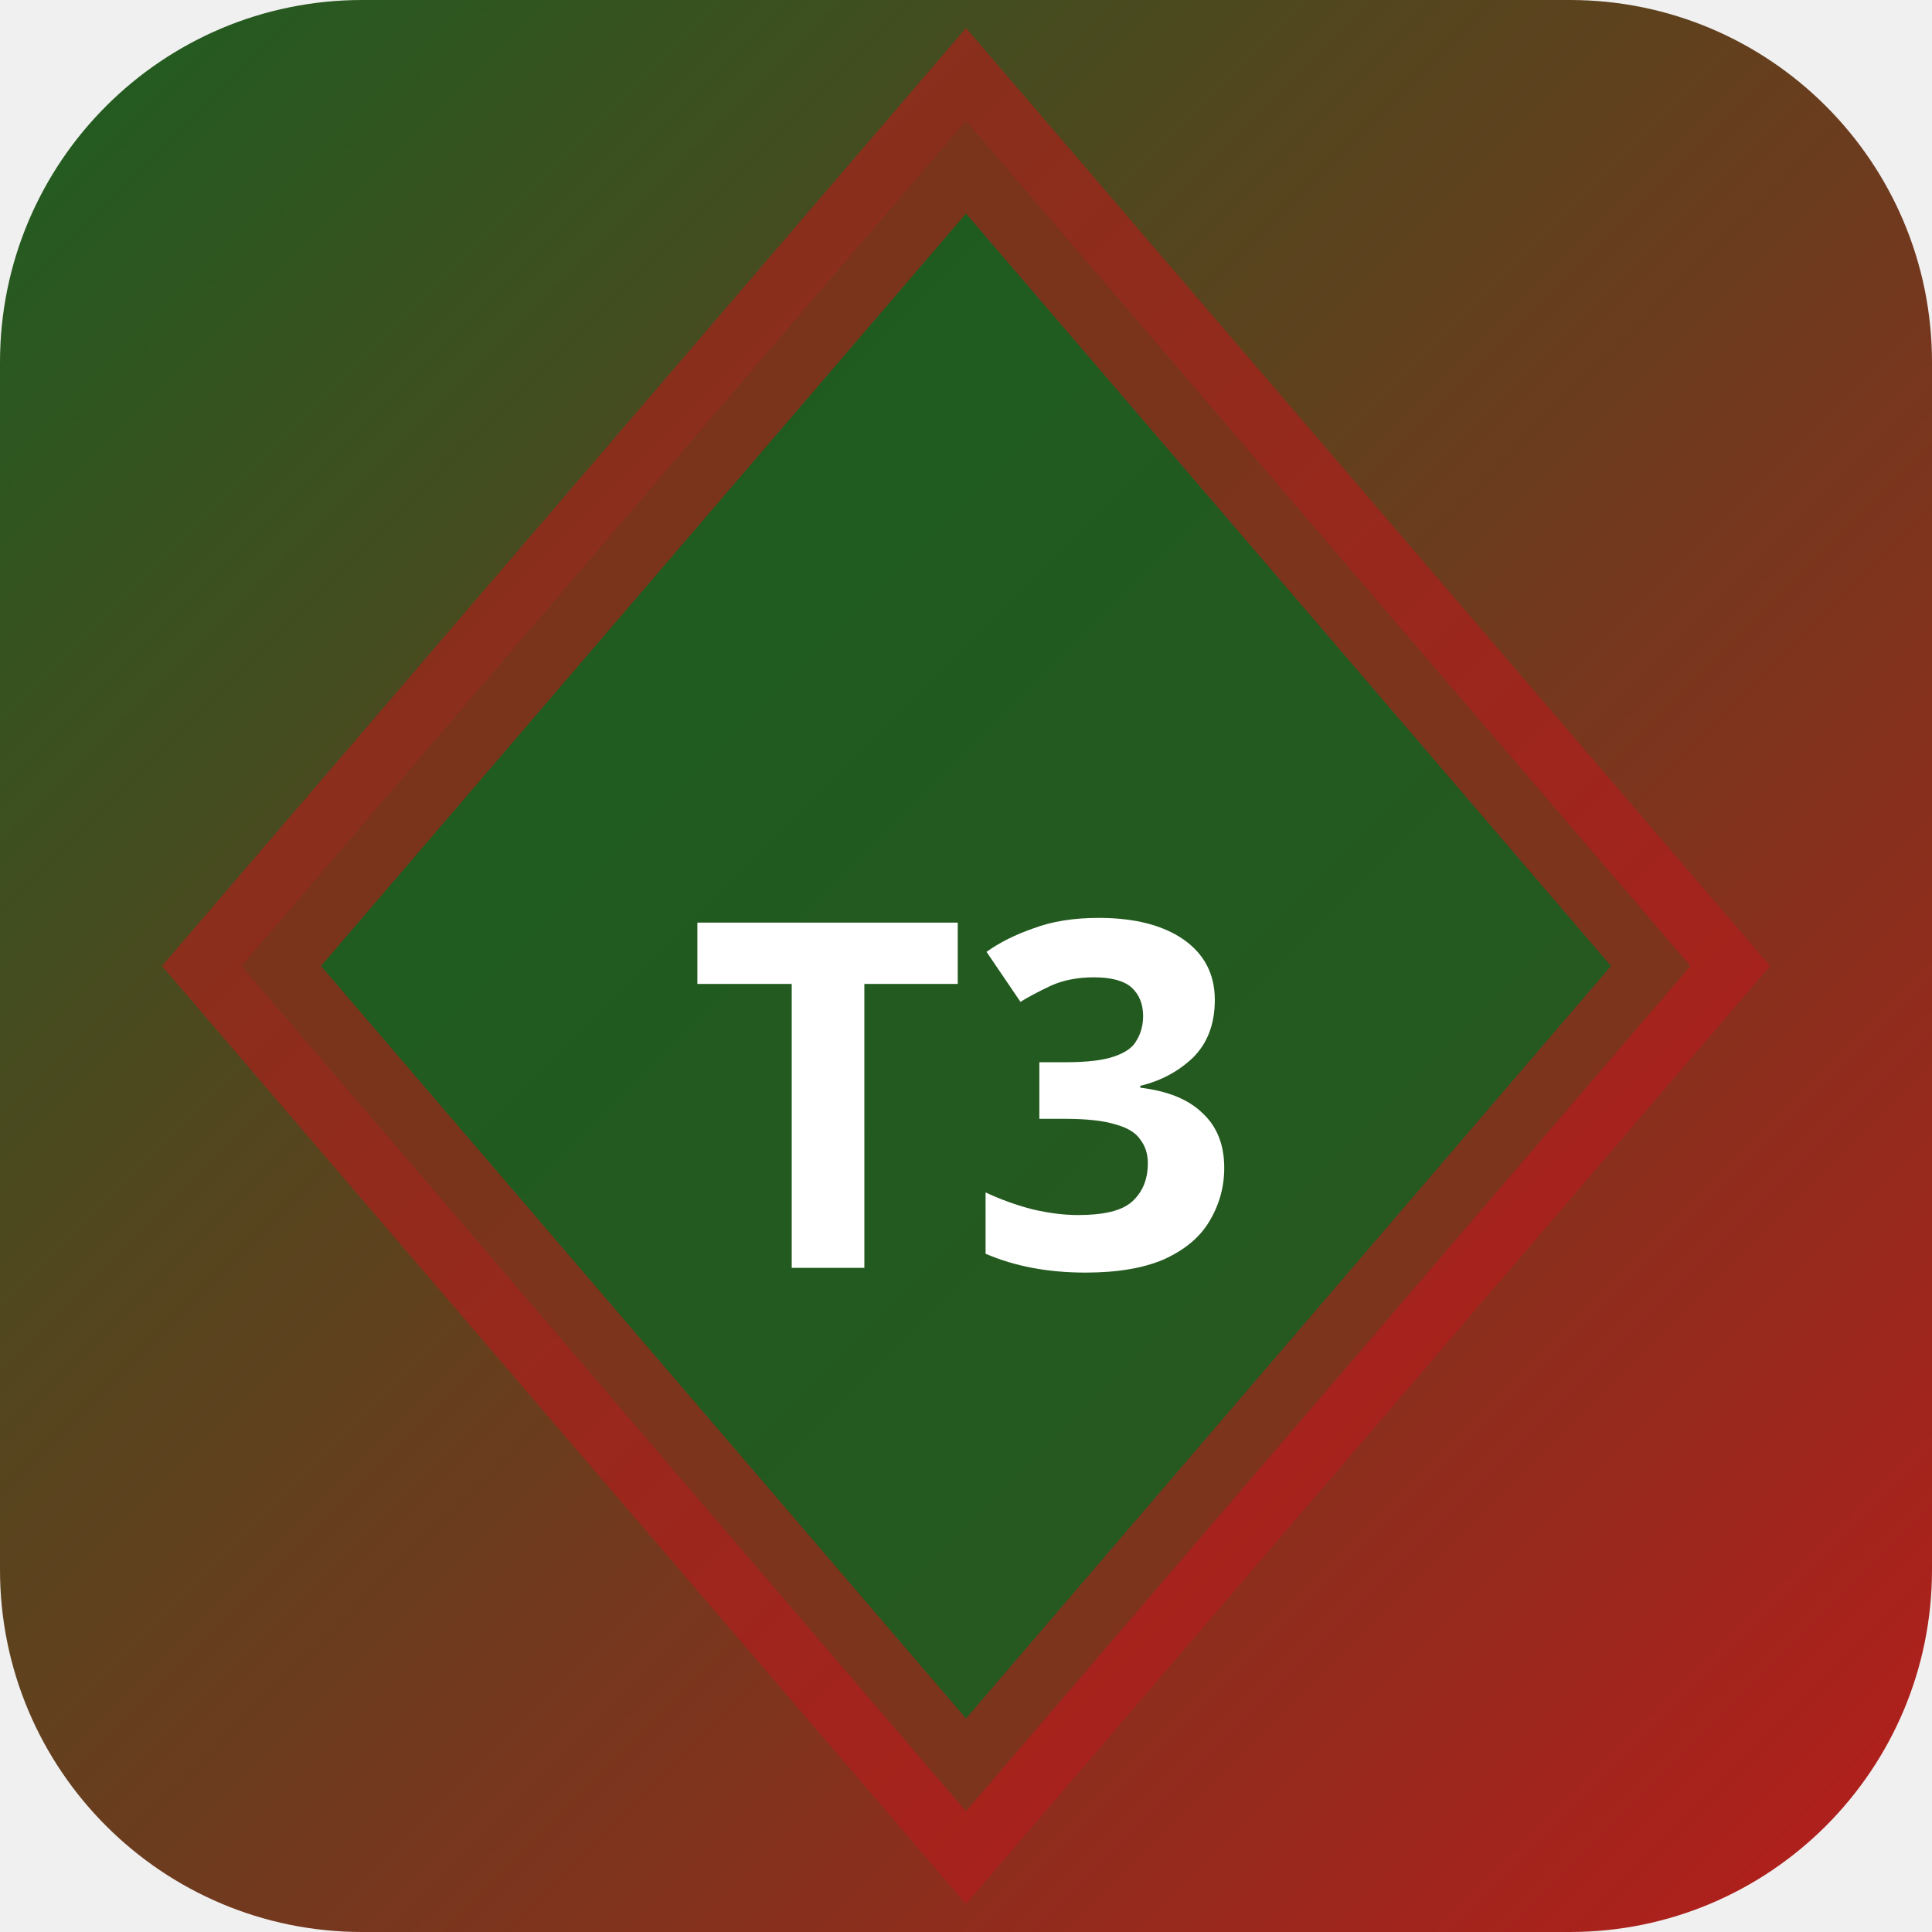
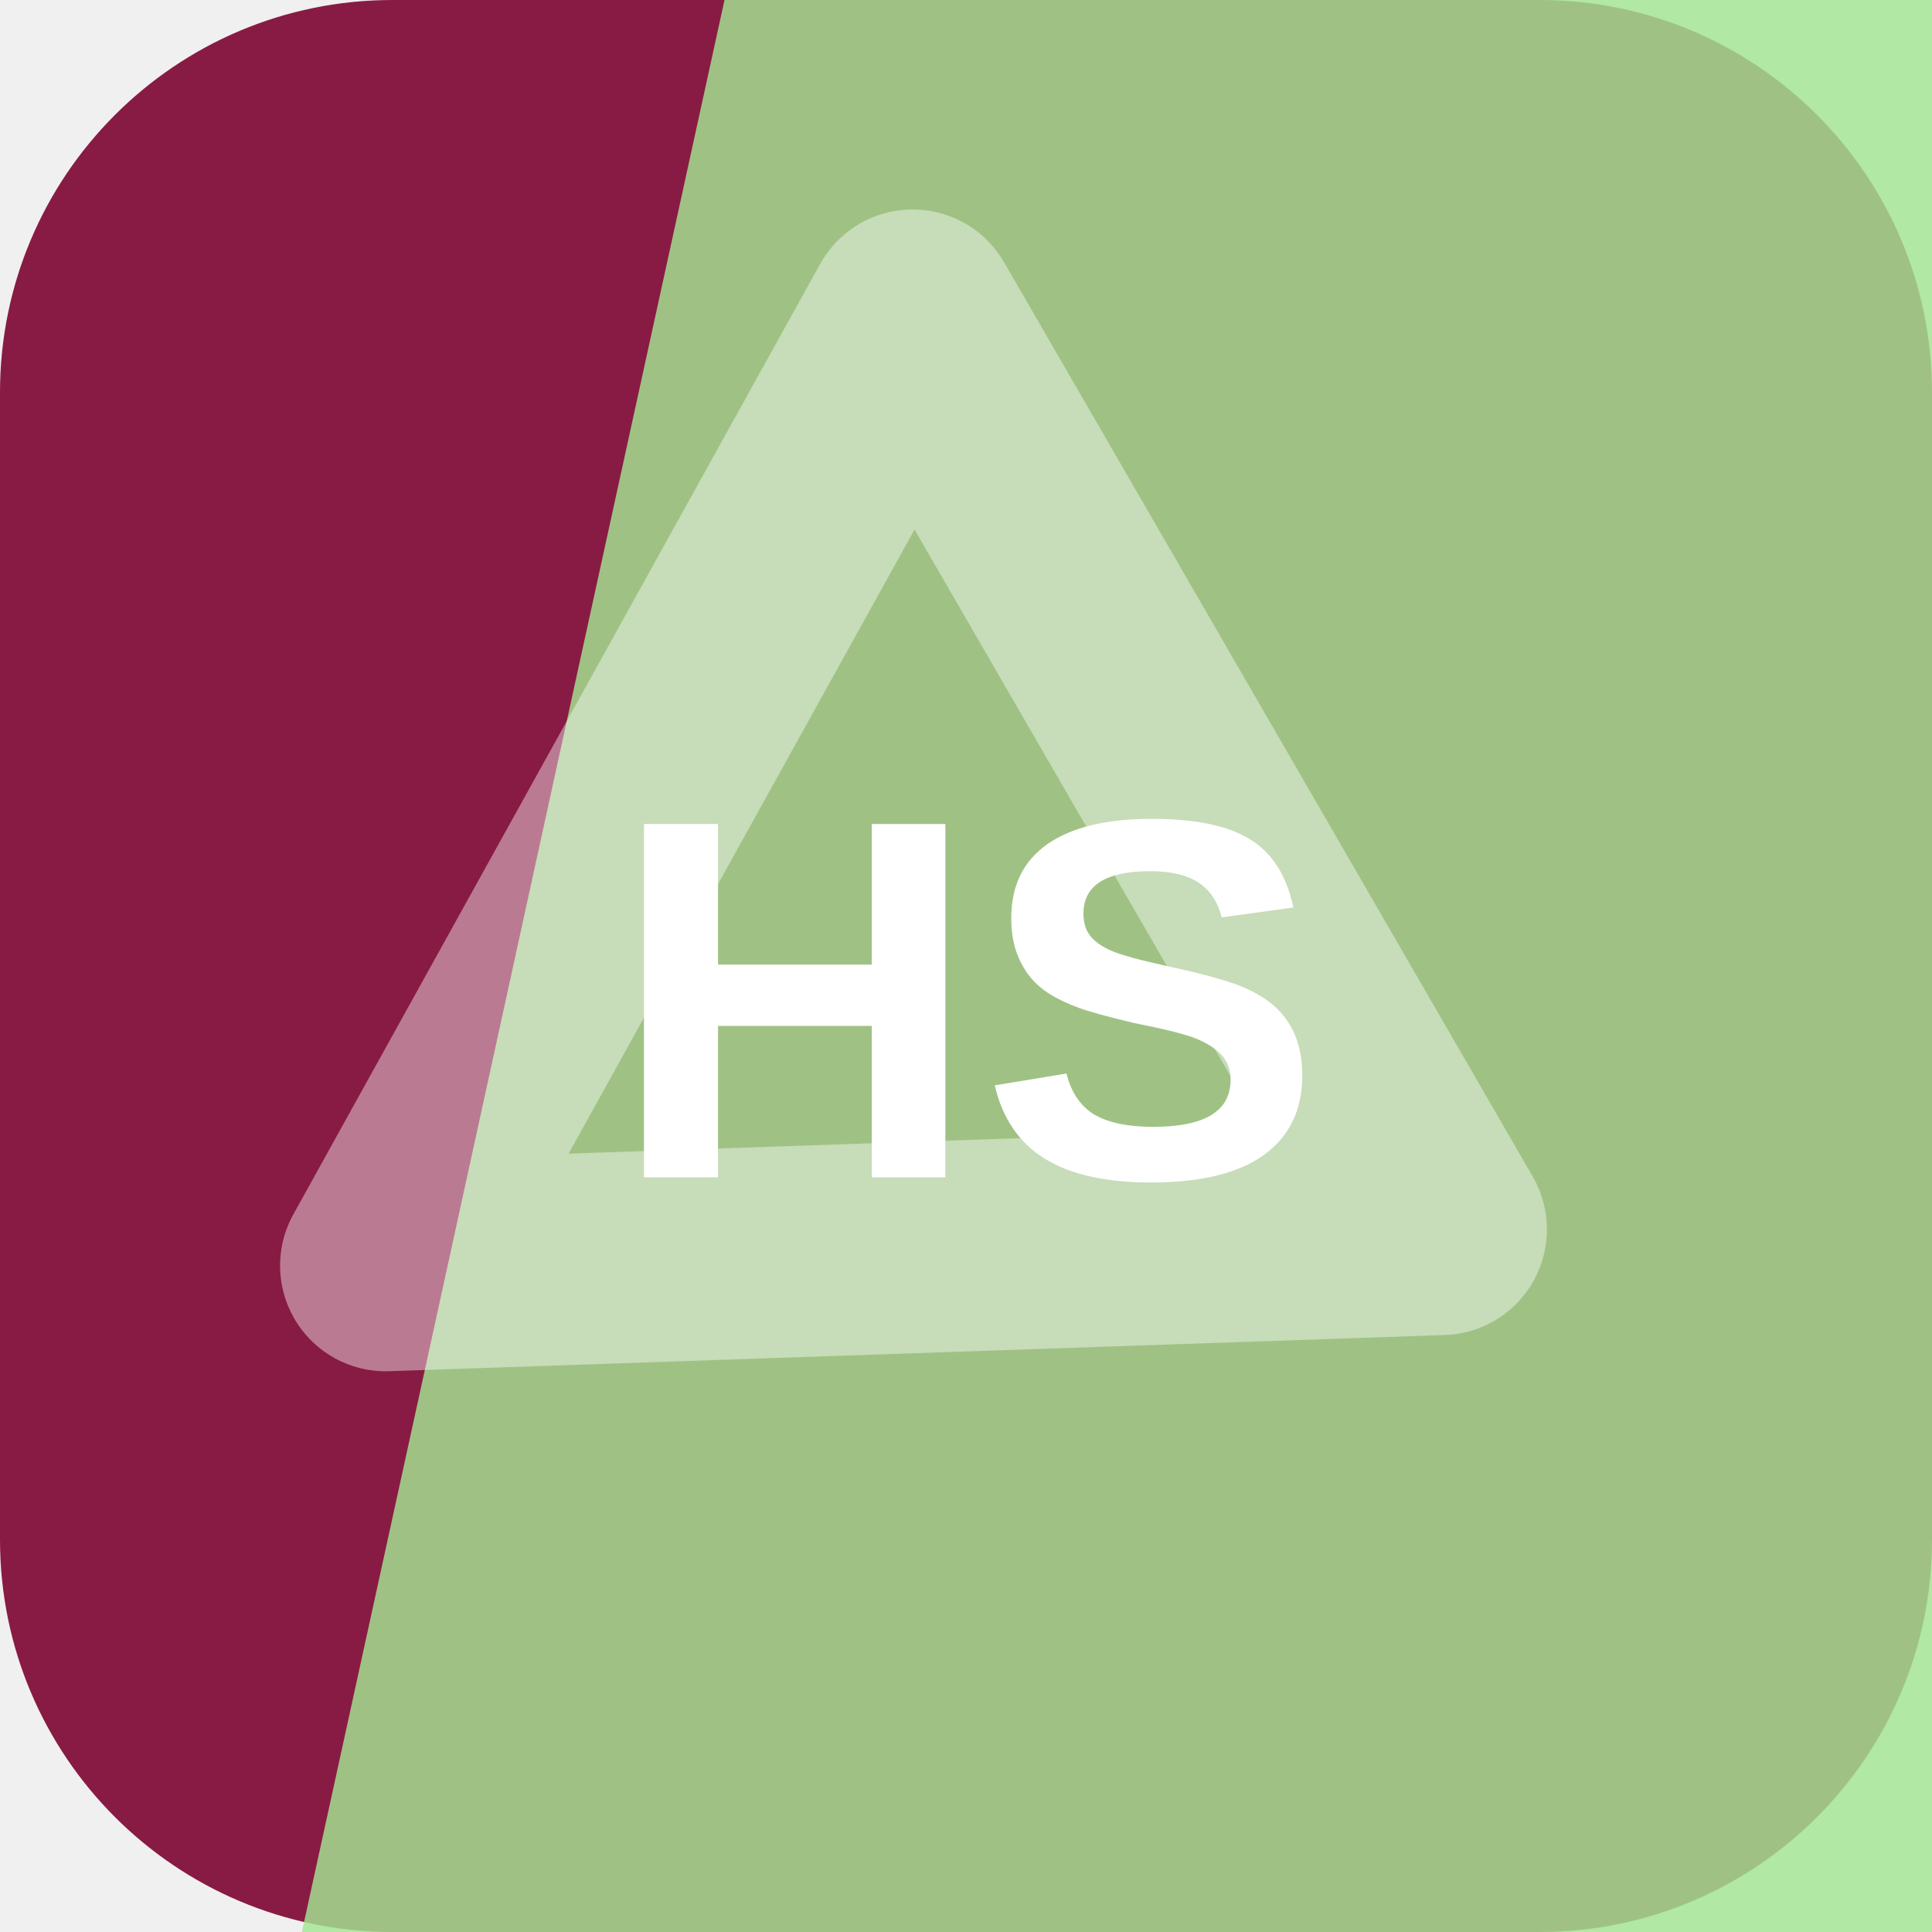
- <svg xmlns="http://www.w3.org/2000/svg" width="32" height="32" viewBox="0 0 32 32">
-   <defs>
-     <linearGradient id="bgt3b0" x1="0" y1="0" x2="1" y2="1">
-       <stop offset="0%" stop-color="#1b5e20" />
-       <stop offset="100%" stop-color="#b71c1c" />
-     </linearGradient>
-   </defs>
-   <rect width="32" height="32" rx="6" fill="url(#bgt3b0)" />
-   <polygon points="16,2 28,16 16,30 4,16" fill="rgba(27,94,32,0.9)" stroke="rgba(183,28,28,0.6)" stroke-width="2" />
-   <text x="16" y="21" text-anchor="middle" fill="#fff" font-size="8" font-weight="700" font-family="system-ui">T3</text>
+ <svg xmlns="http://www.w3.org/2000/svg" width="64" height="64" viewBox="0 0 64 64" role="img">
+   <rect width="64" height="64" rx="13" fill="hsl(338 67% 32%)" />
+   <path d="M24 0h40v64H10Z" fill="hsl(108 63% 74%)" opacity="0.82" />
+   <g transform="rotate(299 32 32)" opacity="0.42">
+     <path d="M14 20h36L32 50Z" fill="none" stroke="#ffffff" stroke-width="7" stroke-linejoin="round" />
+   </g>
+   <text x="32" y="39" text-anchor="middle" fill="#ffffff" font-family="Arial,Helvetica,sans-serif" font-size="17" font-weight="700" letter-spacing="0">HS</text>
</svg>
